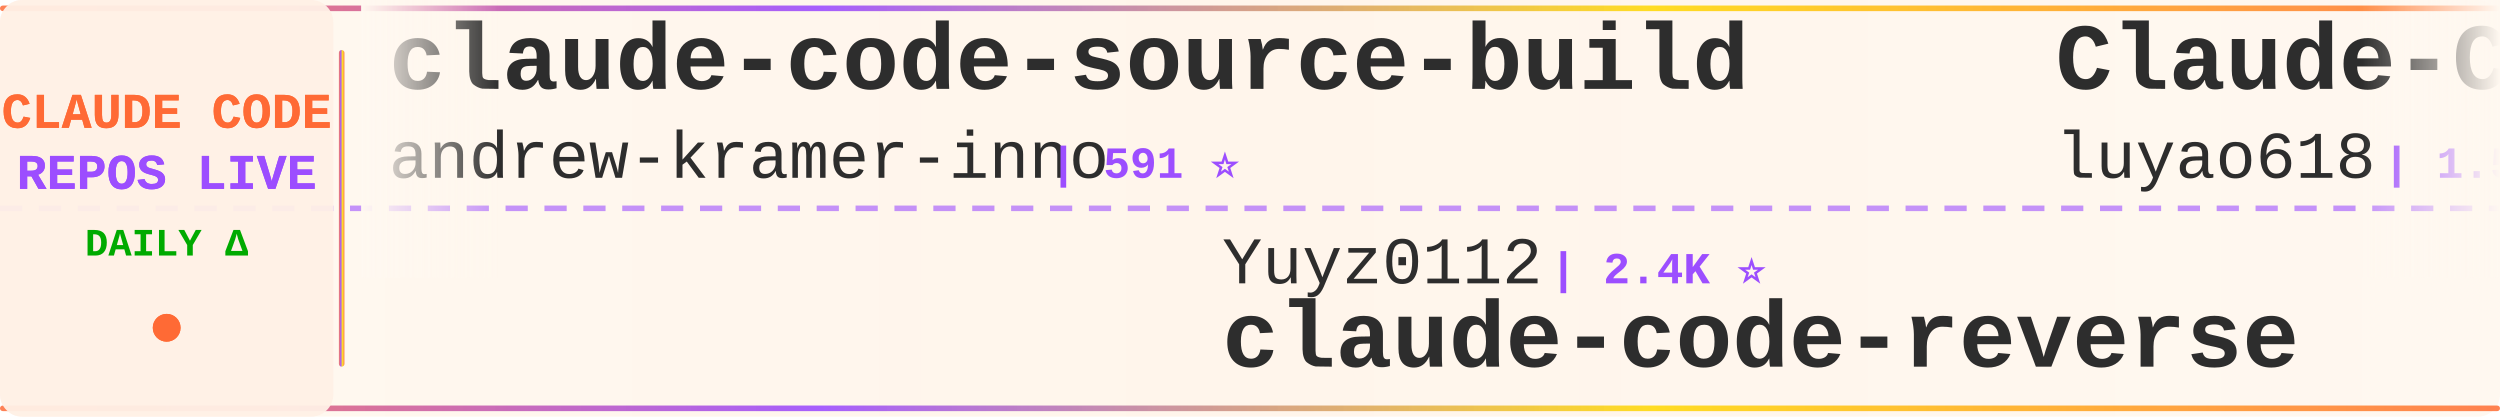
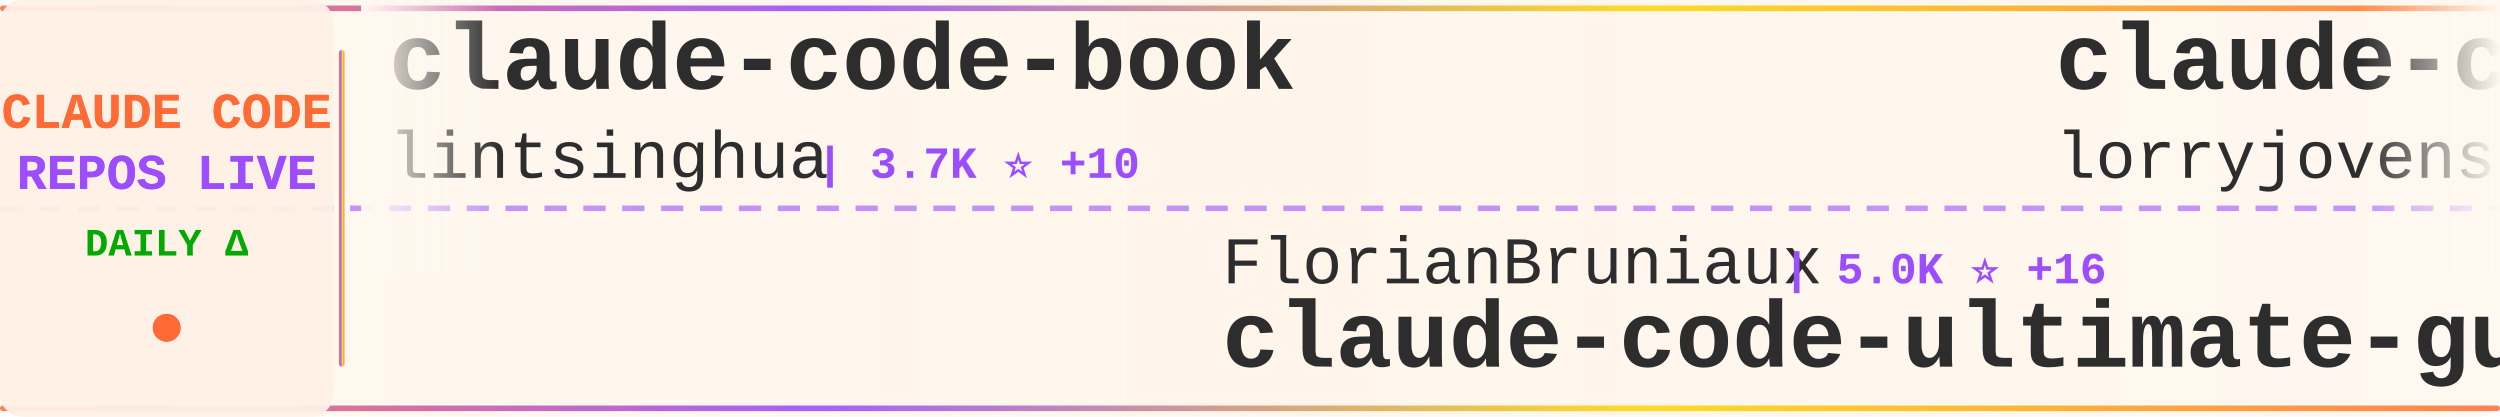
<svg xmlns="http://www.w3.org/2000/svg" width="900" height="150">
  <defs>
    <linearGradient id="tickerBg" x1="0%" y1="0%" x2="100%" y2="0%">
      <stop offset="0%" style="stop-color:#fff8f0;stop-opacity:0.98" />
      <stop offset="50%" style="stop-color:#fff5eb;stop-opacity:1" />
      <stop offset="100%" style="stop-color:#fff8f0;stop-opacity:0.98" />
    </linearGradient>
    <linearGradient id="borderGrad" x1="0%" y1="0%" x2="100%" y2="0%">
      <stop offset="0%" style="stop-color:#FF6B35;stop-opacity:0.85">
        <animate attributeName="stop-opacity" values="0.85;1;0.85" dur="2s" repeatCount="indefinite" />
      </stop>
      <stop offset="33%" style="stop-color:#9C4EFF;stop-opacity:0.9">
        <animate attributeName="stop-opacity" values="0.9;1;0.9" dur="2.2s" repeatCount="indefinite" />
      </stop>
      <stop offset="66%" style="stop-color:#FFD700;stop-opacity:0.85">
        <animate attributeName="stop-opacity" values="0.85;1;0.85" dur="1.8s" repeatCount="indefinite" />
      </stop>
      <stop offset="100%" style="stop-color:#FF6B35;stop-opacity:0.85">
        <animate attributeName="stop-opacity" values="0.85;1;0.85" dur="2s" repeatCount="indefinite" />
      </stop>
    </linearGradient>
    <filter id="textGlow">
      <feGaussianBlur stdDeviation="0.15" result="coloredBlur" />
      <feMerge>
        <feMergeNode in="coloredBlur" />
        <feMergeNode in="SourceGraphic" />
      </feMerge>
    </filter>
    <filter id="metricGlow">
      <feGaussianBlur stdDeviation="0.2" result="coloredBlur" />
      <feMerge>
        <feMergeNode in="coloredBlur" />
        <feMergeNode in="SourceGraphic" />
      </feMerge>
    </filter>
    <linearGradient id="leftFade" x1="0%" y1="0%" x2="100%" y2="0%">
      <stop offset="0%" style="stop-color:#fff8f0;stop-opacity:1" />
      <stop offset="100%" style="stop-color:#fff8f0;stop-opacity:0" />
    </linearGradient>
    <linearGradient id="rightFade" x1="0%" y1="0%" x2="100%" y2="0%">
      <stop offset="0%" style="stop-color:#fff8f0;stop-opacity:0" />
      <stop offset="100%" style="stop-color:#fff8f0;stop-opacity:1" />
    </linearGradient>
  </defs>
  <rect width="900" height="150" fill="url(#tickerBg)" rx="8" />
  <rect x="0" y="2" width="900" height="2" fill="url(#borderGrad)" rx="1" />
  <rect x="0" y="146" width="900" height="2" fill="url(#borderGrad)" rx="1" />
  <line x1="0" y1="75" x2="900" y2="75" stroke="#9C4EFF" stroke-width="2" stroke-dasharray="8 6" opacity="0.6" />
  <rect x="0" y="0" width="120" height="150" fill="#fff0e6" opacity="0.95" rx="8" />
  <text x="60" y="46" font-family="'Courier New', monospace" font-size="18" font-weight="bold" fill="#FF6B35" text-anchor="middle" filter="url(#textGlow)">
    CLAUDE CODE
  </text>
  <text x="60" y="68" font-family="'Courier New', monospace" font-size="18" font-weight="bold" fill="#9C4EFF" text-anchor="middle" filter="url(#textGlow)">
    REPOS LIVE
  </text>
  <text x="60" y="92" font-family="'Courier New', monospace" font-size="14" font-weight="bold" fill="#00aa00" text-anchor="middle">
    DAILY Δ
  </text>
  <circle cx="60" cy="118" r="5" fill="#FF6B35" filter="url(#metricGlow)">
    <animate attributeName="r" values="4;6;4" dur="1.5s" repeatCount="indefinite" />
    <animate attributeName="opacity" values="0.6;1;0.6" dur="1.5s" repeatCount="indefinite" />
  </circle>
  <rect x="122" y="18" width="2" height="114" fill="url(#borderGrad)" rx="1" />
  <clipPath id="tickerClip">
    <rect x="130" y="0" width="770" height="150" />
  </clipPath>
  <g clip-path="url(#tickerClip)">
    <g id="tickerItems">
      <animateTransform attributeName="transform" attributeType="XML" type="translate" from="0 0" to="-3000 0" dur="54s" repeatCount="indefinite" />
      <g transform="translate(0, 0)">
-         <text x="140" y="32" font-family="'Courier New', monospace" font-size="34" font-weight="bold" fill="#2d2d2d">claude-code-source-build</text>
-         <text x="140" y="64" font-family="'Courier New', monospace" font-size="24" font-weight="normal" fill="#2d2d2d" opacity="1.0">andrew-kramer-inno</text>
-         <text x="378" y="64" font-family="'Courier New', monospace" font-size="16" font-weight="bold" fill="#9C4EFF"> | 591 ⭐</text>
+         <text x="140" y="32" font-family="'Courier New', monospace" font-size="34" font-weight="bold" fill="#2d2d2d">claude-code-book</text>
+         <text x="140" y="64" font-family="'Courier New', monospace" font-size="24" font-weight="normal" fill="#2d2d2d" opacity="1.0">lintsinghua</text>
+         <text x="294" y="64" font-family="'Courier New', monospace" font-size="16" font-weight="bold" fill="#9C4EFF"> | 3.7K ⭐ +10</text>
      </g>
      <g transform="translate(300, 0)">
-         <text x="140" y="102" font-family="'Courier New', monospace" font-size="24" font-weight="normal" fill="#2d2d2d" opacity="1.0">Yuyz0112</text>
-         <text x="258" y="102" font-family="'Courier New', monospace" font-size="16" font-weight="bold" fill="#9C4EFF"> | 2.4K ⭐</text>
-         <text x="140" y="132" font-family="'Courier New', monospace" font-size="34" font-weight="bold" fill="#2d2d2d">claude-code-reverse</text>
+         <text x="140" y="102" font-family="'Courier New', monospace" font-size="24" font-weight="normal" fill="#2d2d2d" opacity="1.0">FlorianBruniaux</text>
+         <text x="342" y="102" font-family="'Courier New', monospace" font-size="16" font-weight="bold" fill="#9C4EFF"> | 5.0K ⭐ +16</text>
+         <text x="140" y="132" font-family="'Courier New', monospace" font-size="34" font-weight="bold" fill="#2d2d2d">claude-code-ultimate-gui...</text>
      </g>
      <g transform="translate(600, 0)">
-         <text x="140" y="32" font-family="'Courier New', monospace" font-size="34" font-weight="bold" fill="#2d2d2d">Claude-Code-Source-Study</text>
-         <text x="140" y="64" font-family="'Courier New', monospace" font-size="24" font-weight="normal" fill="#2d2d2d" opacity="1.0">luyao618</text>
-         <text x="258" y="64" font-family="'Courier New', monospace" font-size="16" font-weight="bold" fill="#9C4EFF"> | 1.5K ⭐ +1</text>
+         <text x="140" y="32" font-family="'Courier New', monospace" font-size="34" font-weight="bold" fill="#2d2d2d">claude-code-rust</text>
+         <text x="140" y="64" font-family="'Courier New', monospace" font-size="24" font-weight="normal" fill="#2d2d2d" opacity="1.0">lorryjovens-hub</text>
+         <text x="342" y="64" font-family="'Courier New', monospace" font-size="16" font-weight="bold" fill="#9C4EFF"> | 1.6K ⭐ +2</text>
      </g>
      <g transform="translate(900, 0)">
-         <text x="140" y="102" font-family="'Courier New', monospace" font-size="24" font-weight="normal" fill="#2d2d2d" opacity="1.0">luongnv89</text>
-         <text x="270" y="102" font-family="'Courier New', monospace" font-size="16" font-weight="bold" fill="#9C4EFF"> | 37.2K ⭐ +86</text>
-         <text x="140" y="132" font-family="'Courier New', monospace" font-size="34" font-weight="bold" fill="#2d2d2d">claude-howto</text>
+         <text x="140" y="102" font-family="'Courier New', monospace" font-size="24" font-weight="normal" fill="#2d2d2d" opacity="1.0">SeemSeam</text>
+         <text x="258" y="102" font-family="'Courier New', monospace" font-size="16" font-weight="bold" fill="#9C4EFF"> | 3.0K ⭐ +8</text>
+         <text x="140" y="132" font-family="'Courier New', monospace" font-size="34" font-weight="bold" fill="#2d2d2d">claude_codex_bridge</text>
      </g>
      <g transform="translate(1200, 0)">
-         <text x="140" y="32" font-family="'Courier New', monospace" font-size="34" font-weight="bold" fill="#2d2d2d">claude-code-security-rev...</text>
-         <text x="140" y="64" font-family="'Courier New', monospace" font-size="24" font-weight="normal" fill="#2d2d2d" opacity="1.0">anthropics</text>
-         <text x="282" y="64" font-family="'Courier New', monospace" font-size="16" font-weight="bold" fill="#9C4EFF"> | 5.2K ⭐ +23</text>
+         <text x="140" y="32" font-family="'Courier New', monospace" font-size="34" font-weight="bold" fill="#2d2d2d">oh-my-claudecode</text>
+         <text x="140" y="64" font-family="'Courier New', monospace" font-size="24" font-weight="normal" fill="#2d2d2d" opacity="1.0">Yeachan-Heo</text>
+         <text x="294" y="64" font-family="'Courier New', monospace" font-size="16" font-weight="bold" fill="#9C4EFF"> | 36.4K ⭐ +51</text>
      </g>
      <g transform="translate(1500, 0)">
-         <text x="140" y="102" font-family="'Courier New', monospace" font-size="24" font-weight="normal" fill="#2d2d2d" opacity="1.0">oboard</text>
-         <text x="234" y="102" font-family="'Courier New', monospace" font-size="16" font-weight="bold" fill="#9C4EFF"> | 3.2K ⭐</text>
-         <text x="140" y="132" font-family="'Courier New', monospace" font-size="34" font-weight="bold" fill="#2d2d2d">claude-code-rev</text>
+         <text x="140" y="102" font-family="'Courier New', monospace" font-size="24" font-weight="normal" fill="#2d2d2d" opacity="1.0">feiskyer</text>
+         <text x="258" y="102" font-family="'Courier New', monospace" font-size="16" font-weight="bold" fill="#9C4EFF"> | 1.6K ⭐</text>
+         <text x="140" y="132" font-family="'Courier New', monospace" font-size="34" font-weight="bold" fill="#2d2d2d">claude-code-settings</text>
      </g>
      <g transform="translate(1800, 0)">
-         <text x="140" y="32" font-family="'Courier New', monospace" font-size="34" font-weight="bold" fill="#2d2d2d">claude-code-telegram</text>
-         <text x="140" y="64" font-family="'Courier New', monospace" font-size="24" font-weight="normal" fill="#2d2d2d" opacity="1.0">RichardAtCT</text>
-         <text x="294" y="64" font-family="'Courier New', monospace" font-size="16" font-weight="bold" fill="#9C4EFF"> | 2.7K ⭐ +2</text>
+         <text x="140" y="32" font-family="'Courier New', monospace" font-size="34" font-weight="bold" fill="#2d2d2d">awesome-claude-code-suba...</text>
+         <text x="140" y="64" font-family="'Courier New', monospace" font-size="24" font-weight="normal" fill="#2d2d2d" opacity="1.0">VoltAgent</text>
+         <text x="270" y="64" font-family="'Courier New', monospace" font-size="16" font-weight="bold" fill="#9C4EFF"> | 21.8K ⭐ +56</text>
      </g>
      <g transform="translate(2100, 0)">
-         <text x="140" y="102" font-family="'Courier New', monospace" font-size="24" font-weight="normal" fill="#2d2d2d" opacity="1.0">lorryjovens-hub</text>
-         <text x="342" y="102" font-family="'Courier New', monospace" font-size="16" font-weight="bold" fill="#9C4EFF"> | 1.6K ⭐ +2</text>
-         <text x="140" y="132" font-family="'Courier New', monospace" font-size="34" font-weight="bold" fill="#2d2d2d">claude-code-rust</text>
+         <text x="140" y="102" font-family="'Courier New', monospace" font-size="24" font-weight="normal" fill="#2d2d2d" opacity="1.0">kodu-ai</text>
+         <text x="246" y="102" font-family="'Courier New', monospace" font-size="16" font-weight="bold" fill="#9C4EFF"> | 5.3K ⭐</text>
+         <text x="140" y="132" font-family="'Courier New', monospace" font-size="34" font-weight="bold" fill="#2d2d2d">claude-coder</text>
      </g>
      <g transform="translate(2400, 0)">
-         <text x="140" y="32" font-family="'Courier New', monospace" font-size="34" font-weight="bold" fill="#2d2d2d">claude-code-infrastructu...</text>
-         <text x="140" y="64" font-family="'Courier New', monospace" font-size="24" font-weight="normal" fill="#2d2d2d" opacity="1.0">diet103</text>
-         <text x="246" y="64" font-family="'Courier New', monospace" font-size="16" font-weight="bold" fill="#9C4EFF"> | 9.7K ⭐ +3</text>
+         <text x="140" y="32" font-family="'Courier New', monospace" font-size="34" font-weight="bold" fill="#2d2d2d">claude-code-proxy</text>
+         <text x="140" y="64" font-family="'Courier New', monospace" font-size="24" font-weight="normal" fill="#2d2d2d" opacity="1.0">1rgs</text>
+         <text x="210" y="64" font-family="'Courier New', monospace" font-size="16" font-weight="bold" fill="#9C4EFF"> | 3.6K ⭐ +3</text>
      </g>
      <g transform="translate(2700, 0)">
-         <text x="140" y="102" font-family="'Courier New', monospace" font-size="24" font-weight="normal" fill="#2d2d2d" opacity="1.0">ponponon</text>
-         <text x="258" y="102" font-family="'Courier New', monospace" font-size="16" font-weight="bold" fill="#9C4EFF"> | 2.3K ⭐ +1</text>
-         <text x="140" y="132" font-family="'Courier New', monospace" font-size="34" font-weight="bold" fill="#2d2d2d">claude_code_src</text>
+         <text x="140" y="102" font-family="'Courier New', monospace" font-size="24" font-weight="normal" fill="#2d2d2d" opacity="1.0">ding113</text>
+         <text x="246" y="102" font-family="'Courier New', monospace" font-size="16" font-weight="bold" fill="#9C4EFF"> | 3.1K ⭐ +10</text>
+         <text x="140" y="132" font-family="'Courier New', monospace" font-size="34" font-weight="bold" fill="#2d2d2d">claude-code-hub</text>
      </g>
      <g transform="translate(3000, 0)">
-         <text x="140" y="32" font-family="'Courier New', monospace" font-size="34" font-weight="bold" fill="#2d2d2d">claude-code-source-build</text>
-         <text x="140" y="64" font-family="'Courier New', monospace" font-size="24" font-weight="normal" fill="#2d2d2d" opacity="1.0">andrew-kramer-inno</text>
-         <text x="378" y="64" font-family="'Courier New', monospace" font-size="16" font-weight="bold" fill="#9C4EFF"> | 591 ⭐</text>
+         <text x="140" y="32" font-family="'Courier New', monospace" font-size="34" font-weight="bold" fill="#2d2d2d">claude-code-book</text>
+         <text x="140" y="64" font-family="'Courier New', monospace" font-size="24" font-weight="normal" fill="#2d2d2d" opacity="1.0">lintsinghua</text>
+         <text x="294" y="64" font-family="'Courier New', monospace" font-size="16" font-weight="bold" fill="#9C4EFF"> | 3.7K ⭐ +10</text>
      </g>
      <g transform="translate(3300, 0)">
-         <text x="140" y="102" font-family="'Courier New', monospace" font-size="24" font-weight="normal" fill="#2d2d2d" opacity="1.0">Yuyz0112</text>
-         <text x="258" y="102" font-family="'Courier New', monospace" font-size="16" font-weight="bold" fill="#9C4EFF"> | 2.4K ⭐</text>
-         <text x="140" y="132" font-family="'Courier New', monospace" font-size="34" font-weight="bold" fill="#2d2d2d">claude-code-reverse</text>
+         <text x="140" y="102" font-family="'Courier New', monospace" font-size="24" font-weight="normal" fill="#2d2d2d" opacity="1.0">FlorianBruniaux</text>
+         <text x="342" y="102" font-family="'Courier New', monospace" font-size="16" font-weight="bold" fill="#9C4EFF"> | 5.0K ⭐ +16</text>
+         <text x="140" y="132" font-family="'Courier New', monospace" font-size="34" font-weight="bold" fill="#2d2d2d">claude-code-ultimate-gui...</text>
      </g>
      <g transform="translate(3600, 0)">
-         <text x="140" y="32" font-family="'Courier New', monospace" font-size="34" font-weight="bold" fill="#2d2d2d">Claude-Code-Source-Study</text>
-         <text x="140" y="64" font-family="'Courier New', monospace" font-size="24" font-weight="normal" fill="#2d2d2d" opacity="1.0">luyao618</text>
-         <text x="258" y="64" font-family="'Courier New', monospace" font-size="16" font-weight="bold" fill="#9C4EFF"> | 1.5K ⭐ +1</text>
+         <text x="140" y="32" font-family="'Courier New', monospace" font-size="34" font-weight="bold" fill="#2d2d2d">claude-code-rust</text>
+         <text x="140" y="64" font-family="'Courier New', monospace" font-size="24" font-weight="normal" fill="#2d2d2d" opacity="1.0">lorryjovens-hub</text>
+         <text x="342" y="64" font-family="'Courier New', monospace" font-size="16" font-weight="bold" fill="#9C4EFF"> | 1.6K ⭐ +2</text>
      </g>
      <g transform="translate(3900, 0)">
-         <text x="140" y="102" font-family="'Courier New', monospace" font-size="24" font-weight="normal" fill="#2d2d2d" opacity="1.0">luongnv89</text>
-         <text x="270" y="102" font-family="'Courier New', monospace" font-size="16" font-weight="bold" fill="#9C4EFF"> | 37.2K ⭐ +86</text>
-         <text x="140" y="132" font-family="'Courier New', monospace" font-size="34" font-weight="bold" fill="#2d2d2d">claude-howto</text>
+         <text x="140" y="102" font-family="'Courier New', monospace" font-size="24" font-weight="normal" fill="#2d2d2d" opacity="1.0">SeemSeam</text>
+         <text x="258" y="102" font-family="'Courier New', monospace" font-size="16" font-weight="bold" fill="#9C4EFF"> | 3.0K ⭐ +8</text>
+         <text x="140" y="132" font-family="'Courier New', monospace" font-size="34" font-weight="bold" fill="#2d2d2d">claude_codex_bridge</text>
      </g>
    </g>
  </g>
  <rect x="130" y="0" width="50" height="100" fill="url(#leftFade)" />
  <rect x="850" y="0" width="50" height="100" fill="url(#rightFade)" />
</svg>
